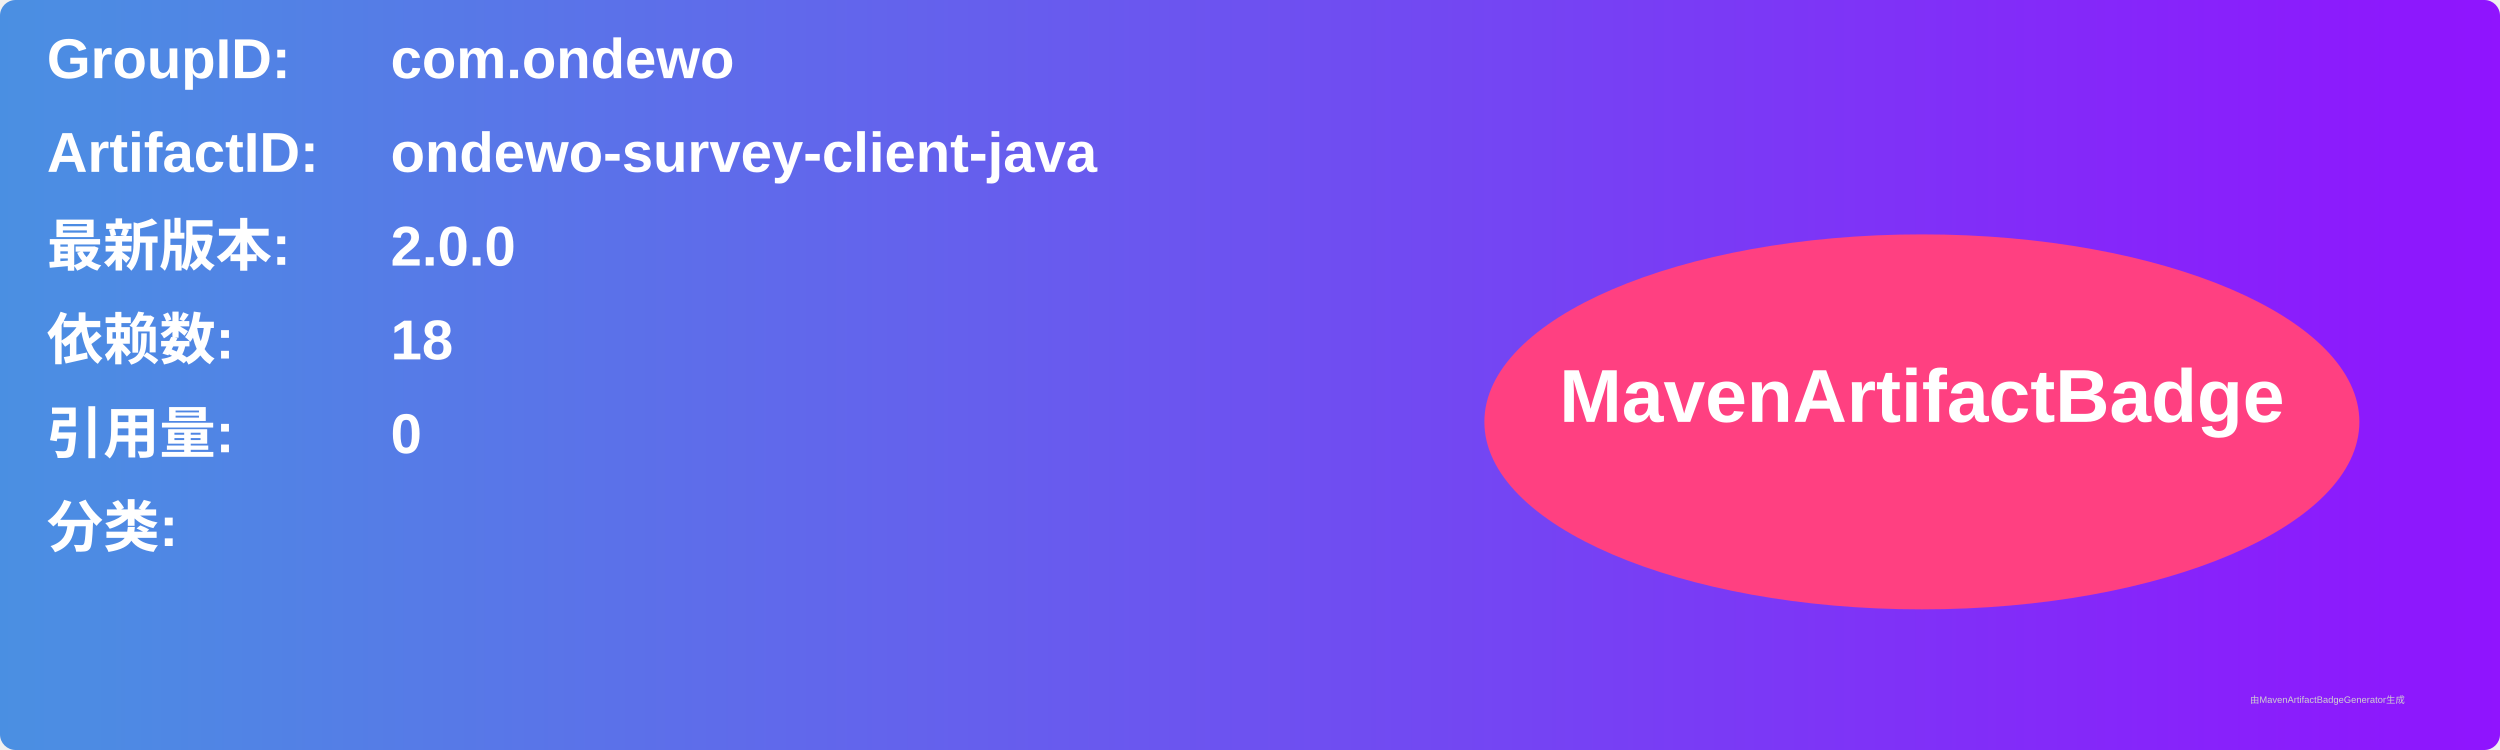
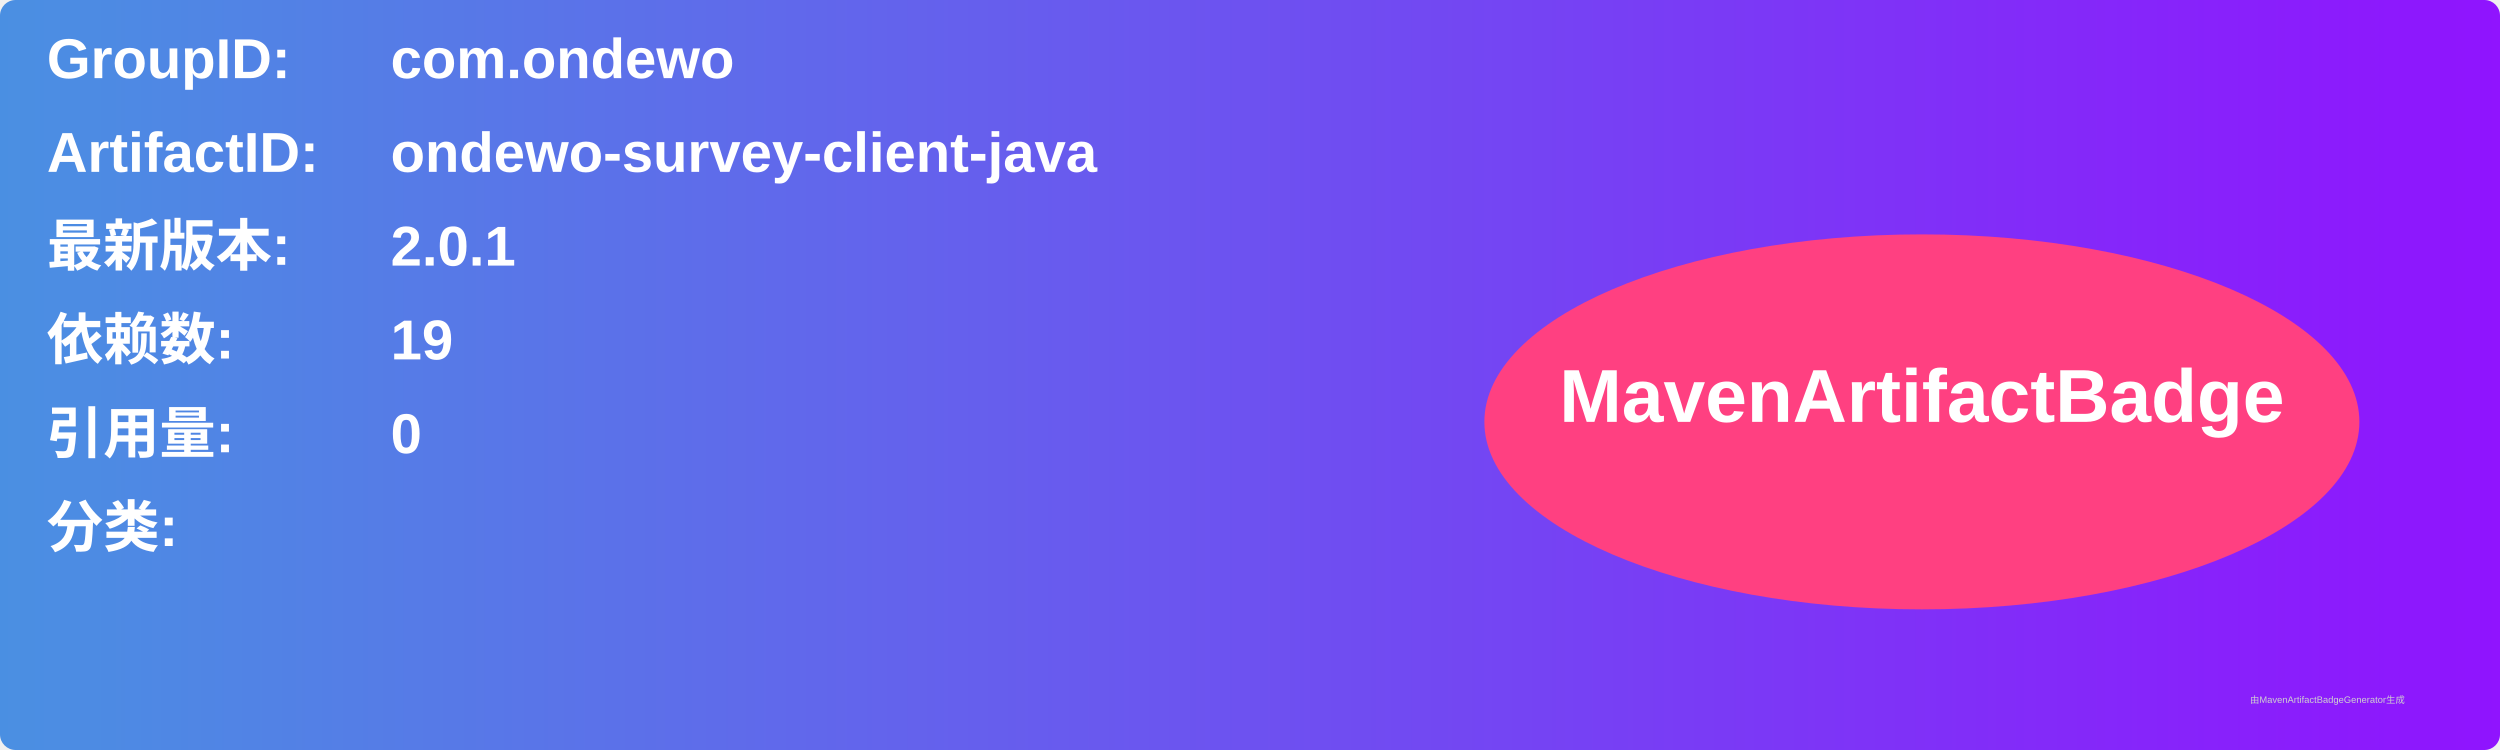
<svg xmlns="http://www.w3.org/2000/svg" width="800" height="240" viewBox="0 0 800 240">
  <linearGradient id="grad" x1="0%" y1="0%" x2="100%" y2="0%">
    <stop offset="0%" stop-color="#4a90e2" />
    <stop offset="100%" stop-color="#9013fe" />
  </linearGradient>
  <rect width="100%" height="100%" rx="5" ry="5" fill="url(#grad)" />
  <g transform="translate(15, 15)">
    <text x="0" y="10" font-family="Arial" font-size="18" fill="white" font-weight="bold" width="260">GroupID:</text>
    <text x="110" y="10" font-family="Arial" font-size="18" fill="white" font-weight="bold" width="460">com.ondewo</text>
    <text x="0" y="40" font-family="Arial" font-size="18" fill="white" font-weight="bold" width="260">ArtifactID:</text>
    <text x="110" y="40" font-family="Arial" font-size="18" fill="white" font-weight="bold" width="460">ondewo-survey-client-java</text>
    <text x="0" y="70" font-family="Arial" font-size="18" fill="white" font-weight="bold">最新版本:</text>
    <text x="110" y="70" font-family="Arial" font-size="18" fill="white" font-weight="bold">
-       <tspan font-weight="bold">2.0.0</tspan>
+       <tspan font-weight="bold">2.0.1</tspan>
    </text>
    <text x="0" y="100" font-family="Arial" font-size="18" fill="white" font-weight="bold">依赖数: </text>
    <text x="110" y="100" font-family="Arial" font-size="18" fill="white">
-       <tspan font-weight="bold">18</tspan>
+       <tspan font-weight="bold">19</tspan>
    </text>
    <text x="0" y="130" font-family="Arial" font-size="18" fill="white" font-weight="bold">引用量: </text>
    <text x="110" y="130" font-family="Arial" font-size="18" fill="white">
      <tspan font-weight="bold">0</tspan>
    </text>
    <text x="0" y="160" font-family="Arial" font-size="18" fill="white" font-weight="bold">分类:</text>
    <text x="10" y="190" font-family="Arial" font-size="10" fill="white">
      <tspan font-weight="bold" />
    </text>
    <ellipse cx="600" cy="120" rx="140" ry="60" fill="#ff4081" />
    <text x="600" y="120" text-anchor="middle" font-family="Arial" font-size="24" fill="white" font-weight="bold">MavenArtifactBadge</text>
  </g>
  <text x="720" y="225" font-family="Arial" font-size="3" fill="#d0d0d0">由MavenArtifactBadgeGenerator生成</text>
</svg>
